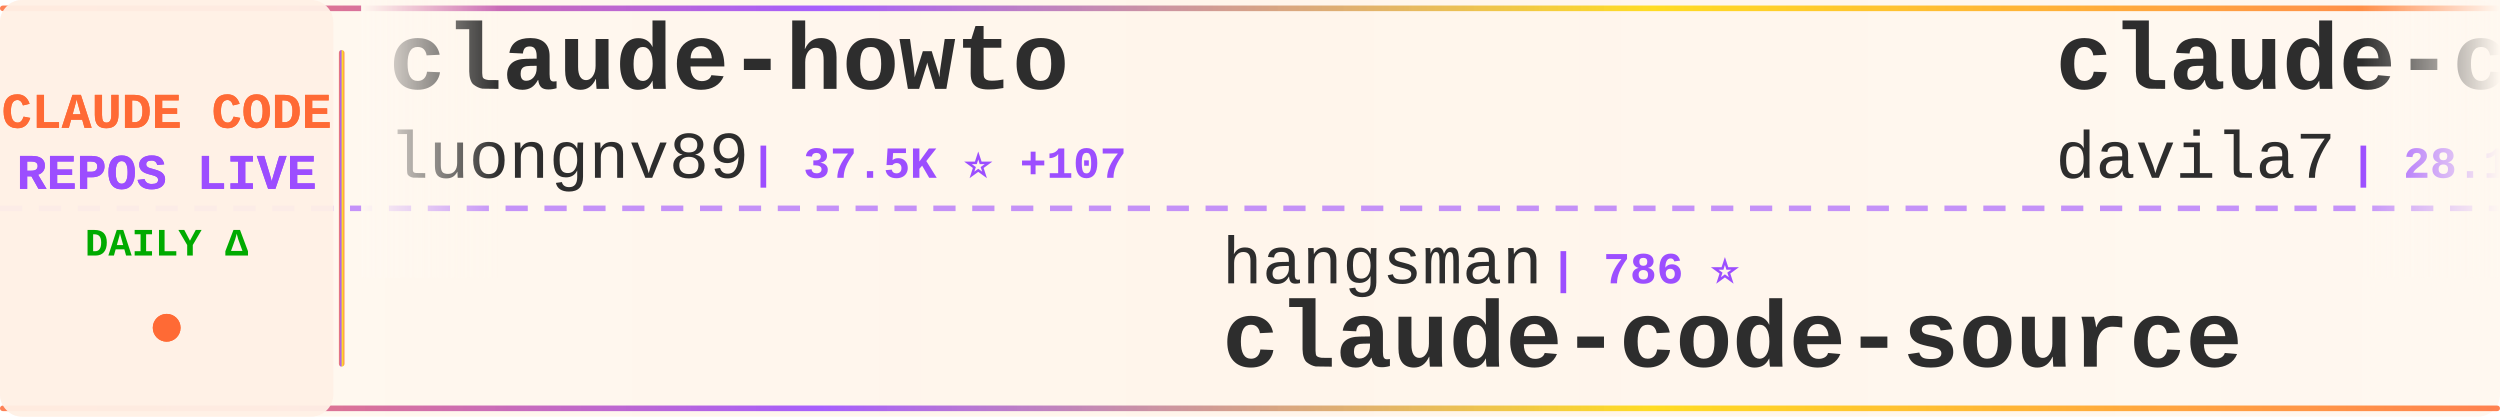
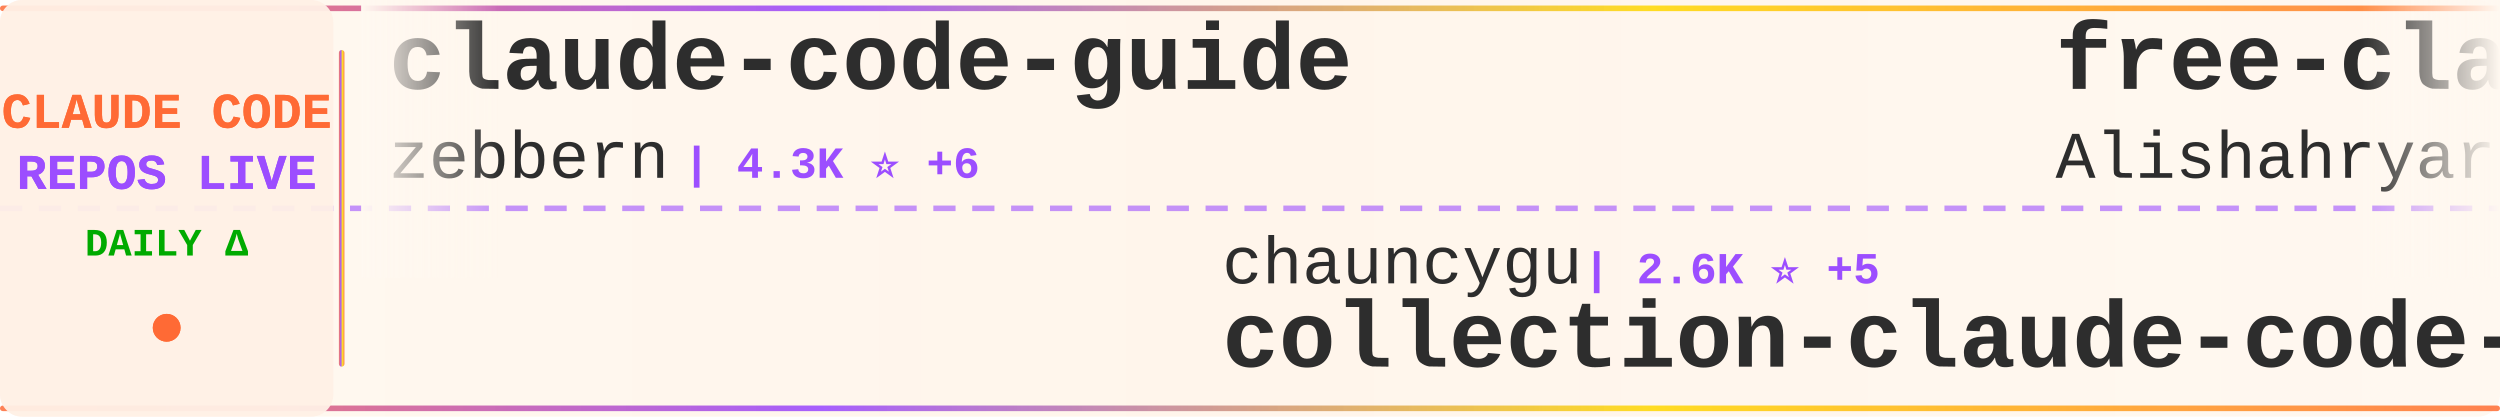
<svg xmlns="http://www.w3.org/2000/svg" width="900" height="150">
  <defs>
    <linearGradient id="tickerBg" x1="0%" y1="0%" x2="100%" y2="0%">
      <stop offset="0%" style="stop-color:#fff8f0;stop-opacity:0.98" />
      <stop offset="50%" style="stop-color:#fff5eb;stop-opacity:1" />
      <stop offset="100%" style="stop-color:#fff8f0;stop-opacity:0.98" />
    </linearGradient>
    <linearGradient id="borderGrad" x1="0%" y1="0%" x2="100%" y2="0%">
      <stop offset="0%" style="stop-color:#FF6B35;stop-opacity:0.85">
        <animate attributeName="stop-opacity" values="0.85;1;0.85" dur="2s" repeatCount="indefinite" />
      </stop>
      <stop offset="33%" style="stop-color:#9C4EFF;stop-opacity:0.9">
        <animate attributeName="stop-opacity" values="0.9;1;0.9" dur="2.2s" repeatCount="indefinite" />
      </stop>
      <stop offset="66%" style="stop-color:#FFD700;stop-opacity:0.85">
        <animate attributeName="stop-opacity" values="0.85;1;0.85" dur="1.8s" repeatCount="indefinite" />
      </stop>
      <stop offset="100%" style="stop-color:#FF6B35;stop-opacity:0.85">
        <animate attributeName="stop-opacity" values="0.85;1;0.85" dur="2s" repeatCount="indefinite" />
      </stop>
    </linearGradient>
    <filter id="textGlow">
      <feGaussianBlur stdDeviation="0.15" result="coloredBlur" />
      <feMerge>
        <feMergeNode in="coloredBlur" />
        <feMergeNode in="SourceGraphic" />
      </feMerge>
    </filter>
    <filter id="metricGlow">
      <feGaussianBlur stdDeviation="0.2" result="coloredBlur" />
      <feMerge>
        <feMergeNode in="coloredBlur" />
        <feMergeNode in="SourceGraphic" />
      </feMerge>
    </filter>
    <linearGradient id="leftFade" x1="0%" y1="0%" x2="100%" y2="0%">
      <stop offset="0%" style="stop-color:#fff8f0;stop-opacity:1" />
      <stop offset="100%" style="stop-color:#fff8f0;stop-opacity:0" />
    </linearGradient>
    <linearGradient id="rightFade" x1="0%" y1="0%" x2="100%" y2="0%">
      <stop offset="0%" style="stop-color:#fff8f0;stop-opacity:0" />
      <stop offset="100%" style="stop-color:#fff8f0;stop-opacity:1" />
    </linearGradient>
  </defs>
  <rect width="900" height="150" fill="url(#tickerBg)" rx="8" />
  <rect x="0" y="2" width="900" height="2" fill="url(#borderGrad)" rx="1" />
  <rect x="0" y="146" width="900" height="2" fill="url(#borderGrad)" rx="1" />
  <line x1="0" y1="75" x2="900" y2="75" stroke="#9C4EFF" stroke-width="2" stroke-dasharray="8 6" opacity="0.6" />
  <rect x="0" y="0" width="120" height="150" fill="#fff0e6" opacity="0.95" rx="8" />
  <text x="60" y="46" font-family="'Courier New', monospace" font-size="18" font-weight="bold" fill="#FF6B35" text-anchor="middle" filter="url(#textGlow)">
    CLAUDE CODE
  </text>
  <text x="60" y="68" font-family="'Courier New', monospace" font-size="18" font-weight="bold" fill="#9C4EFF" text-anchor="middle" filter="url(#textGlow)">
    REPOS LIVE
  </text>
  <text x="60" y="92" font-family="'Courier New', monospace" font-size="14" font-weight="bold" fill="#00aa00" text-anchor="middle">
    DAILY Δ
  </text>
  <circle cx="60" cy="118" r="5" fill="#FF6B35" filter="url(#metricGlow)">
    <animate attributeName="r" values="4;6;4" dur="1.5s" repeatCount="indefinite" />
    <animate attributeName="opacity" values="0.6;1;0.6" dur="1.5s" repeatCount="indefinite" />
  </circle>
  <rect x="122" y="18" width="2" height="114" fill="url(#borderGrad)" rx="1" />
  <clipPath id="tickerClip">
    <rect x="130" y="0" width="770" height="150" />
  </clipPath>
  <g clip-path="url(#tickerClip)">
    <g id="tickerItems">
      <animateTransform attributeName="transform" attributeType="XML" type="translate" from="0 0" to="-3000 0" dur="54s" repeatCount="indefinite" />
      <g transform="translate(0, 0)">
-         <text x="140" y="32" font-family="'Courier New', monospace" font-size="34" font-weight="bold" fill="#2d2d2d">claude-howto</text>
-         <text x="140" y="64" font-family="'Courier New', monospace" font-size="24" font-weight="normal" fill="#2d2d2d" opacity="1.0">luongnv89</text>
-         <text x="270" y="64" font-family="'Courier New', monospace" font-size="16" font-weight="bold" fill="#9C4EFF"> | 37.5K ⭐ +107</text>
+         <text x="140" y="32" font-family="'Courier New', monospace" font-size="34" font-weight="bold" fill="#2d2d2d">claude-code-guide</text>
+         <text x="140" y="64" font-family="'Courier New', monospace" font-size="24" font-weight="normal" fill="#2d2d2d" opacity="1.0">zebbern</text>
+         <text x="246" y="64" font-family="'Courier New', monospace" font-size="16" font-weight="bold" fill="#9C4EFF"> | 4.3K ⭐ +6</text>
      </g>
      <g transform="translate(300, 0)">
-         <text x="140" y="102" font-family="'Courier New', monospace" font-size="24" font-weight="normal" fill="#2d2d2d" opacity="1.0">hangsman</text>
-         <text x="258" y="102" font-family="'Courier New', monospace" font-size="16" font-weight="bold" fill="#9C4EFF"> | 786 ⭐</text>
-         <text x="140" y="132" font-family="'Courier New', monospace" font-size="34" font-weight="bold" fill="#2d2d2d">claude-code-source</text>
+         <text x="140" y="102" font-family="'Courier New', monospace" font-size="24" font-weight="normal" fill="#2d2d2d" opacity="1.0">chauncygu</text>
+         <text x="270" y="102" font-family="'Courier New', monospace" font-size="16" font-weight="bold" fill="#9C4EFF"> | 2.6K ⭐ +5</text>
+         <text x="140" y="132" font-family="'Courier New', monospace" font-size="34" font-weight="bold" fill="#2d2d2d">collection-claude-code-s...</text>
      </g>
      <g transform="translate(600, 0)">
-         <text x="140" y="32" font-family="'Courier New', monospace" font-size="34" font-weight="bold" fill="#2d2d2d">claude-code-templates</text>
-         <text x="140" y="64" font-family="'Courier New', monospace" font-size="24" font-weight="normal" fill="#2d2d2d" opacity="1.0">davila7</text>
-         <text x="246" y="64" font-family="'Courier New', monospace" font-size="16" font-weight="bold" fill="#9C4EFF"> | 28.1K ⭐ +33</text>
+         <text x="140" y="32" font-family="'Courier New', monospace" font-size="34" font-weight="bold" fill="#2d2d2d">free-claude-code</text>
+         <text x="140" y="64" font-family="'Courier New', monospace" font-size="24" font-weight="normal" fill="#2d2d2d" opacity="1.0">Alishahryar1</text>
+         <text x="306" y="64" font-family="'Courier New', monospace" font-size="16" font-weight="bold" fill="#9C4EFF"> | 35.2K ⭐ +219</text>
      </g>
      <g transform="translate(900, 0)">
-         <text x="140" y="102" font-family="'Courier New', monospace" font-size="24" font-weight="normal" fill="#2d2d2d" opacity="1.0">anthropics</text>
-         <text x="282" y="102" font-family="'Courier New', monospace" font-size="16" font-weight="bold" fill="#9C4EFF"> | 8.0K ⭐ +14</text>
-         <text x="140" y="132" font-family="'Courier New', monospace" font-size="34" font-weight="bold" fill="#2d2d2d">claude-code-action</text>
+         <text x="140" y="102" font-family="'Courier New', monospace" font-size="24" font-weight="normal" fill="#2d2d2d" opacity="1.0">VILA-Lab</text>
+         <text x="258" y="102" font-family="'Courier New', monospace" font-size="16" font-weight="bold" fill="#9C4EFF"> | 1.7K ⭐ +16</text>
+         <text x="140" y="132" font-family="'Courier New', monospace" font-size="34" font-weight="bold" fill="#2d2d2d">Dive-into-Claude-Code</text>
      </g>
      <g transform="translate(1200, 0)">
-         <text x="140" y="32" font-family="'Courier New', monospace" font-size="34" font-weight="bold" fill="#2d2d2d">claude-code-my-workflow</text>
-         <text x="140" y="64" font-family="'Courier New', monospace" font-size="24" font-weight="normal" fill="#2d2d2d" opacity="1.0">pedrohcgs</text>
-         <text x="270" y="64" font-family="'Courier New', monospace" font-size="16" font-weight="bold" fill="#9C4EFF"> | 1.3K ⭐ +8</text>
+         <text x="140" y="32" font-family="'Courier New', monospace" font-size="34" font-weight="bold" fill="#2d2d2d">my-claude-code-setup</text>
+         <text x="140" y="64" font-family="'Courier New', monospace" font-size="24" font-weight="normal" fill="#2d2d2d" opacity="1.0">centminmod</text>
+         <text x="282" y="64" font-family="'Courier New', monospace" font-size="16" font-weight="bold" fill="#9C4EFF"> | 2.4K ⭐ +2</text>
      </g>
      <g transform="translate(1500, 0)">
-         <text x="140" y="102" font-family="'Courier New', monospace" font-size="24" font-weight="normal" fill="#2d2d2d" opacity="1.0">ykdojo</text>
-         <text x="234" y="102" font-family="'Courier New', monospace" font-size="16" font-weight="bold" fill="#9C4EFF"> | 8.8K ⭐ +29</text>
-         <text x="140" y="132" font-family="'Courier New', monospace" font-size="34" font-weight="bold" fill="#2d2d2d">claude-code-tips</text>
+         <text x="140" y="102" font-family="'Courier New', monospace" font-size="24" font-weight="normal" fill="#2d2d2d" opacity="1.0">777genius</text>
+         <text x="270" y="102" font-family="'Courier New', monospace" font-size="16" font-weight="bold" fill="#9C4EFF"> | 915 ⭐</text>
+         <text x="140" y="132" font-family="'Courier New', monospace" font-size="34" font-weight="bold" fill="#2d2d2d">claude-code-source-code</text>
      </g>
      <g transform="translate(1800, 0)">
-         <text x="140" y="32" font-family="'Courier New', monospace" font-size="34" font-weight="bold" fill="#2d2d2d">claude-code-source</text>
-         <text x="140" y="64" font-family="'Courier New', monospace" font-size="24" font-weight="normal" fill="#2d2d2d" opacity="1.0">AprilNEA</text>
-         <text x="258" y="64" font-family="'Courier New', monospace" font-size="16" font-weight="bold" fill="#9C4EFF"> | 388 ⭐ +1</text>
+         <text x="140" y="32" font-family="'Courier New', monospace" font-size="34" font-weight="bold" fill="#2d2d2d">edmunds-claude-code</text>
+         <text x="140" y="64" font-family="'Courier New', monospace" font-size="24" font-weight="normal" fill="#2d2d2d" opacity="1.0">edmund-io</text>
+         <text x="270" y="64" font-family="'Courier New', monospace" font-size="16" font-weight="bold" fill="#9C4EFF"> | 1.5K ⭐ +5</text>
      </g>
      <g transform="translate(2100, 0)">
+         <text x="140" y="102" font-family="'Courier New', monospace" font-size="24" font-weight="normal" fill="#2d2d2d" opacity="1.0">LING71671</text>
+         <text x="270" y="102" font-family="'Courier New', monospace" font-size="16" font-weight="bold" fill="#9C4EFF"> | 891 ⭐ +1</text>
+         <text x="140" y="132" font-family="'Courier New', monospace" font-size="34" font-weight="bold" fill="#2d2d2d">Open-ClaudeCode</text>
+       </g>
+       <g transform="translate(2400, 0)">
+         <text x="140" y="32" font-family="'Courier New', monospace" font-size="34" font-weight="bold" fill="#2d2d2d">Claude-Code</text>
+         <text x="140" y="64" font-family="'Courier New', monospace" font-size="24" font-weight="normal" fill="#2d2d2d" opacity="1.0">pengchengneo</text>
+         <text x="306" y="64" font-family="'Courier New', monospace" font-size="16" font-weight="bold" fill="#9C4EFF"> | 1.5K ⭐ +6</text>
+       </g>
+       <g transform="translate(2700, 0)">
        <text x="140" y="102" font-family="'Courier New', monospace" font-size="24" font-weight="normal" fill="#2d2d2d" opacity="1.0">https-deeplearning-ai</text>
-         <text x="414" y="102" font-family="'Courier New', monospace" font-size="16" font-weight="bold" fill="#9C4EFF"> | 531 ⭐ +3</text>
+         <text x="414" y="102" font-family="'Courier New', monospace" font-size="16" font-weight="bold" fill="#9C4EFF"> | 531 ⭐ +2</text>
        <text x="140" y="132" font-family="'Courier New', monospace" font-size="34" font-weight="bold" fill="#2d2d2d">sc-claude-code-files</text>
      </g>
-       <g transform="translate(2400, 0)">
-         <text x="140" y="32" font-family="'Courier New', monospace" font-size="34" font-weight="bold" fill="#2d2d2d">claude-code-engineering</text>
-         <text x="140" y="64" font-family="'Courier New', monospace" font-size="24" font-weight="normal" fill="#2d2d2d" opacity="1.0">huangjia2019</text>
-         <text x="306" y="64" font-family="'Courier New', monospace" font-size="16" font-weight="bold" fill="#9C4EFF"> | 851 ⭐ +8</text>
-       </g>
-       <g transform="translate(2700, 0)">
-         <text x="140" y="102" font-family="'Courier New', monospace" font-size="24" font-weight="normal" fill="#2d2d2d" opacity="1.0">darcyegb</text>
-         <text x="258" y="102" font-family="'Courier New', monospace" font-size="16" font-weight="bold" fill="#9C4EFF"> | 729 ⭐ +2</text>
-         <text x="140" y="132" font-family="'Courier New', monospace" font-size="34" font-weight="bold" fill="#2d2d2d">ClaudeCodeAgents</text>
-       </g>
      <g transform="translate(3000, 0)">
-         <text x="140" y="32" font-family="'Courier New', monospace" font-size="34" font-weight="bold" fill="#2d2d2d">claude-howto</text>
-         <text x="140" y="64" font-family="'Courier New', monospace" font-size="24" font-weight="normal" fill="#2d2d2d" opacity="1.0">luongnv89</text>
-         <text x="270" y="64" font-family="'Courier New', monospace" font-size="16" font-weight="bold" fill="#9C4EFF"> | 37.5K ⭐ +107</text>
+         <text x="140" y="32" font-family="'Courier New', monospace" font-size="34" font-weight="bold" fill="#2d2d2d">claude-code-guide</text>
+         <text x="140" y="64" font-family="'Courier New', monospace" font-size="24" font-weight="normal" fill="#2d2d2d" opacity="1.0">zebbern</text>
+         <text x="246" y="64" font-family="'Courier New', monospace" font-size="16" font-weight="bold" fill="#9C4EFF"> | 4.3K ⭐ +6</text>
      </g>
      <g transform="translate(3300, 0)">
-         <text x="140" y="102" font-family="'Courier New', monospace" font-size="24" font-weight="normal" fill="#2d2d2d" opacity="1.0">hangsman</text>
-         <text x="258" y="102" font-family="'Courier New', monospace" font-size="16" font-weight="bold" fill="#9C4EFF"> | 786 ⭐</text>
-         <text x="140" y="132" font-family="'Courier New', monospace" font-size="34" font-weight="bold" fill="#2d2d2d">claude-code-source</text>
+         <text x="140" y="102" font-family="'Courier New', monospace" font-size="24" font-weight="normal" fill="#2d2d2d" opacity="1.0">chauncygu</text>
+         <text x="270" y="102" font-family="'Courier New', monospace" font-size="16" font-weight="bold" fill="#9C4EFF"> | 2.6K ⭐ +5</text>
+         <text x="140" y="132" font-family="'Courier New', monospace" font-size="34" font-weight="bold" fill="#2d2d2d">collection-claude-code-s...</text>
      </g>
      <g transform="translate(3600, 0)">
-         <text x="140" y="32" font-family="'Courier New', monospace" font-size="34" font-weight="bold" fill="#2d2d2d">claude-code-templates</text>
-         <text x="140" y="64" font-family="'Courier New', monospace" font-size="24" font-weight="normal" fill="#2d2d2d" opacity="1.0">davila7</text>
-         <text x="246" y="64" font-family="'Courier New', monospace" font-size="16" font-weight="bold" fill="#9C4EFF"> | 28.1K ⭐ +33</text>
+         <text x="140" y="32" font-family="'Courier New', monospace" font-size="34" font-weight="bold" fill="#2d2d2d">free-claude-code</text>
+         <text x="140" y="64" font-family="'Courier New', monospace" font-size="24" font-weight="normal" fill="#2d2d2d" opacity="1.0">Alishahryar1</text>
+         <text x="306" y="64" font-family="'Courier New', monospace" font-size="16" font-weight="bold" fill="#9C4EFF"> | 35.2K ⭐ +219</text>
      </g>
      <g transform="translate(3900, 0)">
-         <text x="140" y="102" font-family="'Courier New', monospace" font-size="24" font-weight="normal" fill="#2d2d2d" opacity="1.0">anthropics</text>
-         <text x="282" y="102" font-family="'Courier New', monospace" font-size="16" font-weight="bold" fill="#9C4EFF"> | 8.0K ⭐ +14</text>
-         <text x="140" y="132" font-family="'Courier New', monospace" font-size="34" font-weight="bold" fill="#2d2d2d">claude-code-action</text>
+         <text x="140" y="102" font-family="'Courier New', monospace" font-size="24" font-weight="normal" fill="#2d2d2d" opacity="1.0">VILA-Lab</text>
+         <text x="258" y="102" font-family="'Courier New', monospace" font-size="16" font-weight="bold" fill="#9C4EFF"> | 1.7K ⭐ +16</text>
+         <text x="140" y="132" font-family="'Courier New', monospace" font-size="34" font-weight="bold" fill="#2d2d2d">Dive-into-Claude-Code</text>
      </g>
    </g>
  </g>
  <rect x="130" y="0" width="50" height="100" fill="url(#leftFade)" />
  <rect x="850" y="0" width="50" height="100" fill="url(#rightFade)" />
</svg>
